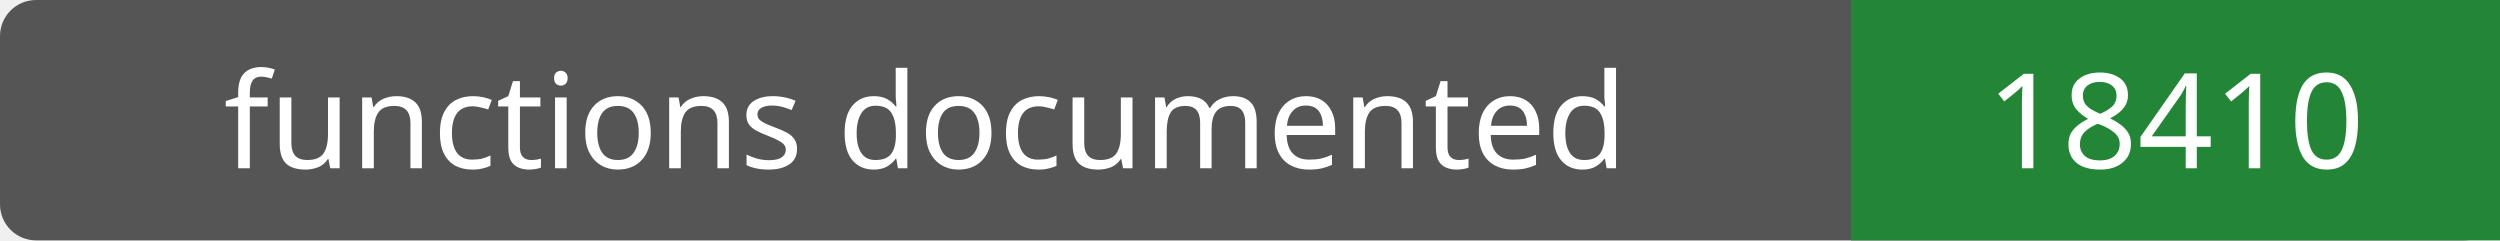
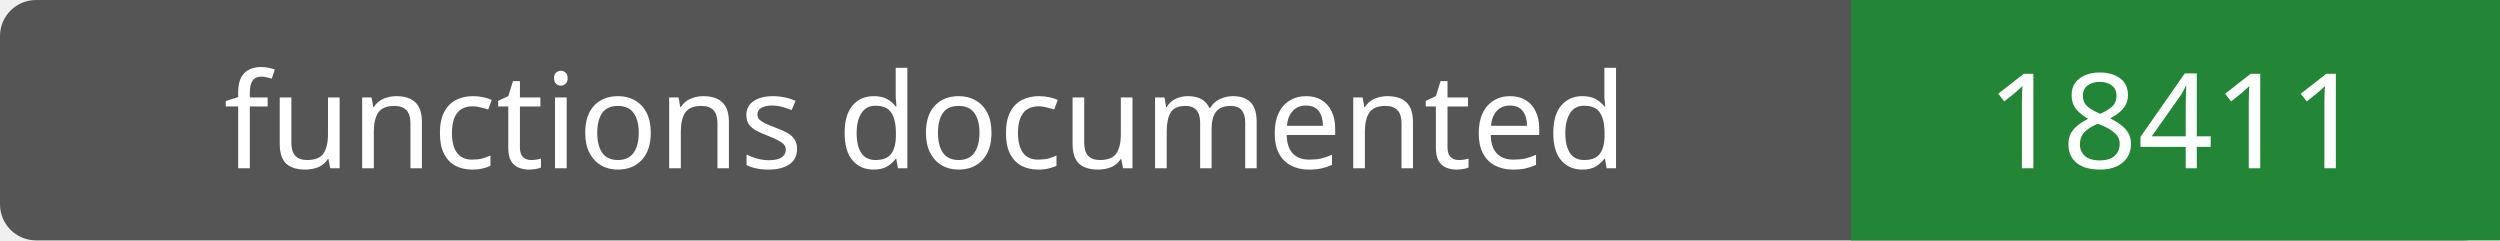
- <svg xmlns="http://www.w3.org/2000/svg" width="208" height="20" role="img" aria-label="functions documented: 18410">
+ <svg xmlns="http://www.w3.org/2000/svg" width="208" height="20" role="img" aria-label="functions documented: 18411">
  <rect width="208" height="20" rx="3" fill="#555" />
  <path fill="#238636" d="M154 0h54v20H154z" />
  <g fill="#fff" text-anchor="middle" font-family="Verdana,sans-serif" font-size="11">
    <text x="77.0" y="14">functions documented</text>
-     <text x="181.0" y="14">18410</text>
+     <text x="181.0" y="14">18411</text>
  </g>
</svg>
